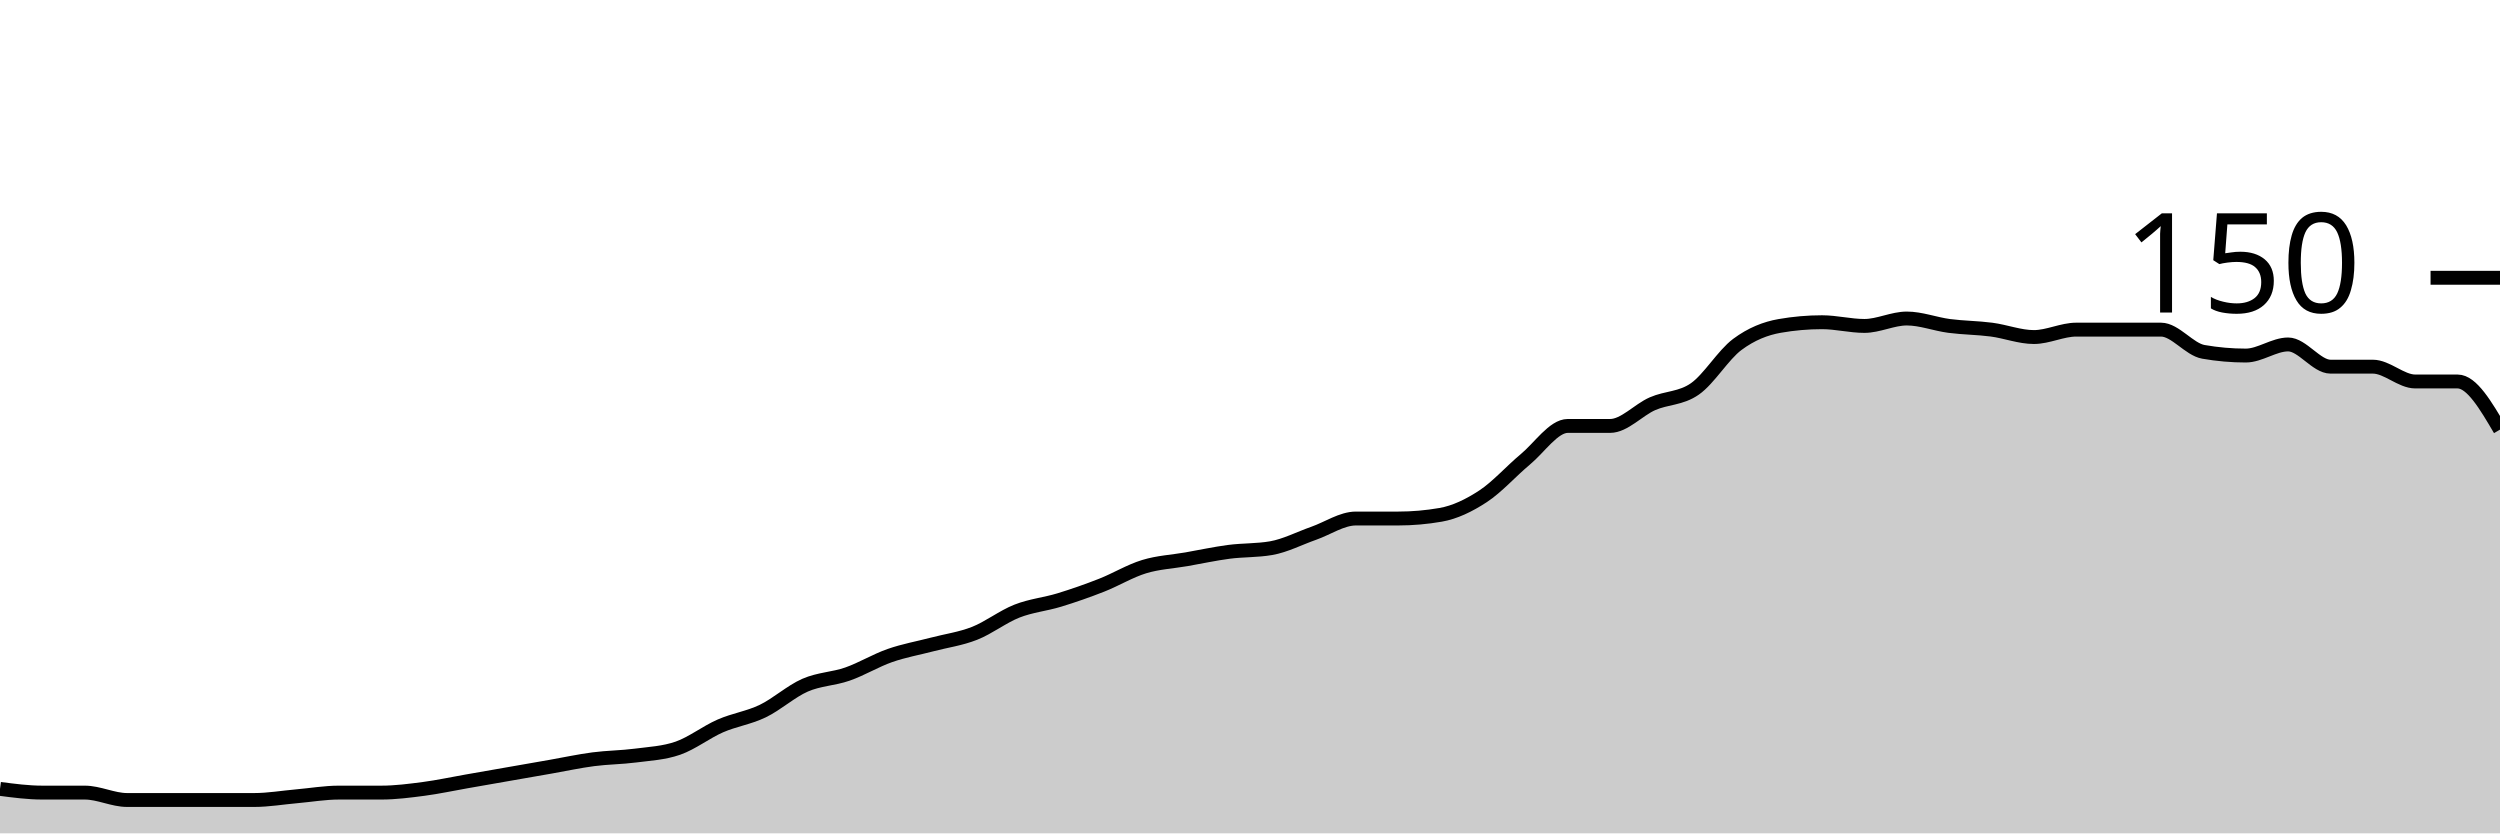
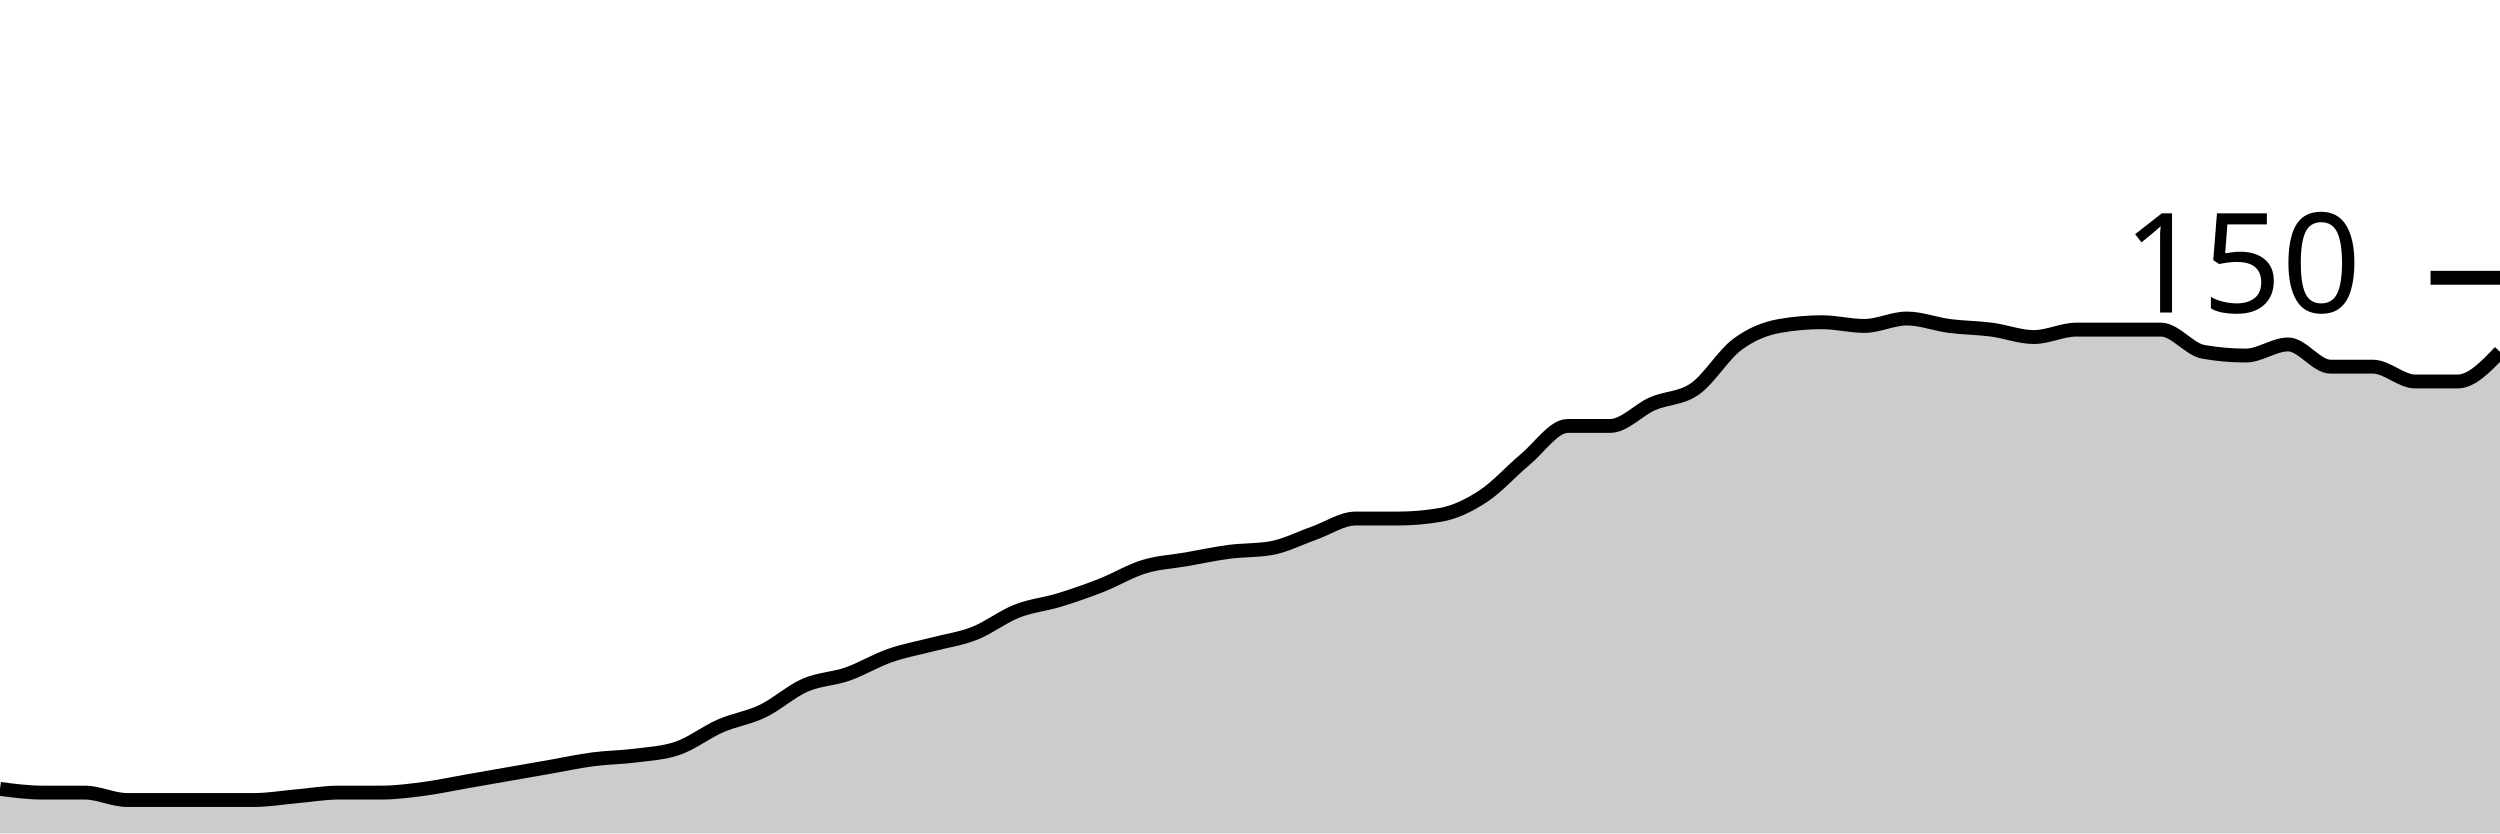
<svg xmlns="http://www.w3.org/2000/svg" viewBox="0 0 180 60">
  <g transform="translate(0,20)">
-     <path class="area" fill="rgba(0, 0, 0, 0.2)" d="M0,36.8C1.017,36.933,2.034,37.067,3.051,37.067C4.068,37.067,5.085,37.067,6.102,37.067C7.119,37.067,8.136,37.6,9.153,37.6C10.169,37.6,11.186,37.6,12.203,37.6C13.22,37.6,14.237,37.6,15.254,37.6C16.271,37.6,17.288,37.6,18.305,37.6C19.322,37.6,20.339,37.422,21.356,37.333C22.373,37.244,23.39,37.067,24.407,37.067C25.424,37.067,26.441,37.067,27.458,37.067C28.475,37.067,29.492,36.933,30.508,36.8C31.525,36.667,32.542,36.444,33.559,36.267C34.576,36.089,35.593,35.911,36.61,35.733C37.627,35.556,38.644,35.378,39.661,35.2C40.678,35.022,41.695,34.8,42.712,34.667C43.729,34.533,44.746,34.533,45.763,34.4C46.78,34.267,47.797,34.222,48.814,33.867C49.831,33.511,50.847,32.711,51.864,32.267C52.881,31.822,53.898,31.689,54.915,31.2C55.932,30.711,56.949,29.778,57.966,29.333C58.983,28.889,60,28.889,61.017,28.533C62.034,28.178,63.051,27.556,64.068,27.2C65.085,26.844,66.102,26.667,67.119,26.4C68.136,26.133,69.153,26,70.169,25.6C71.186,25.2,72.203,24.4,73.22,24C74.237,23.6,75.254,23.511,76.271,23.2C77.288,22.889,78.305,22.533,79.322,22.133C80.339,21.733,81.356,21.111,82.373,20.8C83.39,20.489,84.407,20.444,85.424,20.267C86.441,20.089,87.458,19.867,88.475,19.733C89.492,19.6,90.508,19.644,91.525,19.467C92.542,19.289,93.559,18.756,94.576,18.4C95.593,18.044,96.61,17.333,97.627,17.333C98.644,17.333,99.661,17.333,100.678,17.333C101.695,17.333,102.712,17.244,103.729,17.067C104.746,16.889,105.763,16.4,106.78,15.733C107.797,15.067,108.814,13.911,109.831,13.067C110.847,12.222,111.864,10.667,112.881,10.667C113.898,10.667,114.915,10.667,115.932,10.667C116.949,10.667,117.966,9.511,118.983,9.067C120,8.622,121.017,8.711,122.034,8C123.051,7.289,124.068,5.556,125.085,4.8C126.102,4.044,127.119,3.644,128.136,3.467C129.153,3.289,130.169,3.2,131.186,3.2C132.203,3.2,133.22,3.467,134.237,3.467C135.254,3.467,136.271,2.933,137.288,2.933C138.305,2.933,139.322,3.333,140.339,3.467C141.356,3.6,142.373,3.6,143.39,3.733C144.407,3.867,145.424,4.267,146.441,4.267C147.458,4.267,148.475,3.733,149.492,3.733C150.508,3.733,151.525,3.733,152.542,3.733C153.559,3.733,154.576,3.733,155.593,3.733C156.61,3.733,157.627,5.156,158.644,5.333C159.661,5.511,160.678,5.6,161.695,5.6C162.712,5.6,163.729,4.8,164.746,4.8C165.763,4.8,166.78,6.4,167.797,6.4C168.814,6.4,169.831,6.4,170.847,6.4C171.864,6.4,172.881,7.467,173.898,7.467C174.915,7.467,175.932,7.467,176.949,7.467C177.966,7.467,178.983,9.2,180,10.933L180,40C178.983,40,177.966,40,176.949,40C175.932,40,174.915,40,173.898,40C172.881,40,171.864,40,170.847,40C169.831,40,168.814,40,167.797,40C166.78,40,165.763,40,164.746,40C163.729,40,162.712,40,161.695,40C160.678,40,159.661,40,158.644,40C157.627,40,156.61,40,155.593,40C154.576,40,153.559,40,152.542,40C151.525,40,150.508,40,149.492,40C148.475,40,147.458,40,146.441,40C145.424,40,144.407,40,143.39,40C142.373,40,141.356,40,140.339,40C139.322,40,138.305,40,137.288,40C136.271,40,135.254,40,134.237,40C133.22,40,132.203,40,131.186,40C130.169,40,129.153,40,128.136,40C127.119,40,126.102,40,125.085,40C124.068,40,123.051,40,122.034,40C121.017,40,120,40,118.983,40C117.966,40,116.949,40,115.932,40C114.915,40,113.898,40,112.881,40C111.864,40,110.847,40,109.831,40C108.814,40,107.797,40,106.78,40C105.763,40,104.746,40,103.729,40C102.712,40,101.695,40,100.678,40C99.661,40,98.644,40,97.627,40C96.61,40,95.593,40,94.576,40C93.559,40,92.542,40,91.525,40C90.508,40,89.492,40,88.475,40C87.458,40,86.441,40,85.424,40C84.407,40,83.39,40,82.373,40C81.356,40,80.339,40,79.322,40C78.305,40,77.288,40,76.271,40C75.254,40,74.237,40,73.22,40C72.203,40,71.186,40,70.169,40C69.153,40,68.136,40,67.119,40C66.102,40,65.085,40,64.068,40C63.051,40,62.034,40,61.017,40C60,40,58.983,40,57.966,40C56.949,40,55.932,40,54.915,40C53.898,40,52.881,40,51.864,40C50.847,40,49.831,40,48.814,40C47.797,40,46.78,40,45.763,40C44.746,40,43.729,40,42.712,40C41.695,40,40.678,40,39.661,40C38.644,40,37.627,40,36.61,40C35.593,40,34.576,40,33.559,40C32.542,40,31.525,40,30.508,40C29.492,40,28.475,40,27.458,40C26.441,40,25.424,40,24.407,40C23.39,40,22.373,40,21.356,40C20.339,40,19.322,40,18.305,40C17.288,40,16.271,40,15.254,40C14.237,40,13.22,40,12.203,40C11.186,40,10.169,40,9.153,40C8.136,40,7.119,40,6.102,40C5.085,40,4.068,40,3.051,40C2.034,40,1.017,40,0,40Z" />
-     <path class="line" stroke="black" fill="none" d="M0,36.8C1.017,36.933,2.034,37.067,3.051,37.067C4.068,37.067,5.085,37.067,6.102,37.067C7.119,37.067,8.136,37.6,9.153,37.6C10.169,37.6,11.186,37.6,12.203,37.6C13.22,37.6,14.237,37.6,15.254,37.6C16.271,37.6,17.288,37.6,18.305,37.6C19.322,37.6,20.339,37.422,21.356,37.333C22.373,37.244,23.39,37.067,24.407,37.067C25.424,37.067,26.441,37.067,27.458,37.067C28.475,37.067,29.492,36.933,30.508,36.8C31.525,36.667,32.542,36.444,33.559,36.267C34.576,36.089,35.593,35.911,36.61,35.733C37.627,35.556,38.644,35.378,39.661,35.2C40.678,35.022,41.695,34.8,42.712,34.667C43.729,34.533,44.746,34.533,45.763,34.4C46.78,34.267,47.797,34.222,48.814,33.867C49.831,33.511,50.847,32.711,51.864,32.267C52.881,31.822,53.898,31.689,54.915,31.2C55.932,30.711,56.949,29.778,57.966,29.333C58.983,28.889,60,28.889,61.017,28.533C62.034,28.178,63.051,27.556,64.068,27.2C65.085,26.844,66.102,26.667,67.119,26.4C68.136,26.133,69.153,26,70.169,25.6C71.186,25.2,72.203,24.4,73.22,24C74.237,23.6,75.254,23.511,76.271,23.2C77.288,22.889,78.305,22.533,79.322,22.133C80.339,21.733,81.356,21.111,82.373,20.8C83.39,20.489,84.407,20.444,85.424,20.267C86.441,20.089,87.458,19.867,88.475,19.733C89.492,19.6,90.508,19.644,91.525,19.467C92.542,19.289,93.559,18.756,94.576,18.4C95.593,18.044,96.61,17.333,97.627,17.333C98.644,17.333,99.661,17.333,100.678,17.333C101.695,17.333,102.712,17.244,103.729,17.067C104.746,16.889,105.763,16.4,106.78,15.733C107.797,15.067,108.814,13.911,109.831,13.067C110.847,12.222,111.864,10.667,112.881,10.667C113.898,10.667,114.915,10.667,115.932,10.667C116.949,10.667,117.966,9.511,118.983,9.067C120,8.622,121.017,8.711,122.034,8C123.051,7.289,124.068,5.556,125.085,4.8C126.102,4.044,127.119,3.644,128.136,3.467C129.153,3.289,130.169,3.2,131.186,3.2C132.203,3.2,133.22,3.467,134.237,3.467C135.254,3.467,136.271,2.933,137.288,2.933C138.305,2.933,139.322,3.333,140.339,3.467C141.356,3.6,142.373,3.6,143.39,3.733C144.407,3.867,145.424,4.267,146.441,4.267C147.458,4.267,148.475,3.733,149.492,3.733C150.508,3.733,151.525,3.733,152.542,3.733C153.559,3.733,154.576,3.733,155.593,3.733C156.61,3.733,157.627,5.156,158.644,5.333C159.661,5.511,160.678,5.6,161.695,5.6C162.712,5.6,163.729,4.8,164.746,4.8C165.763,4.8,166.78,6.4,167.797,6.4C168.814,6.4,169.831,6.4,170.847,6.4C171.864,6.4,172.881,7.467,173.898,7.467C174.915,7.467,175.932,7.467,176.949,7.467C177.966,7.467,178.983,9.2,180,10.933" />
+     <path class="area" fill="rgba(0, 0, 0, 0.2)" d="M0,36.8C1.017,36.933,2.034,37.067,3.051,37.067C4.068,37.067,5.085,37.067,6.102,37.067C7.119,37.067,8.136,37.6,9.153,37.6C10.169,37.6,11.186,37.6,12.203,37.6C13.22,37.6,14.237,37.6,15.254,37.6C16.271,37.6,17.288,37.6,18.305,37.6C19.322,37.6,20.339,37.422,21.356,37.333C22.373,37.244,23.39,37.067,24.407,37.067C25.424,37.067,26.441,37.067,27.458,37.067C28.475,37.067,29.492,36.933,30.508,36.8C31.525,36.667,32.542,36.444,33.559,36.267C34.576,36.089,35.593,35.911,36.61,35.733C37.627,35.556,38.644,35.378,39.661,35.2C40.678,35.022,41.695,34.8,42.712,34.667C43.729,34.533,44.746,34.533,45.763,34.4C46.78,34.267,47.797,34.222,48.814,33.867C49.831,33.511,50.847,32.711,51.864,32.267C52.881,31.822,53.898,31.689,54.915,31.2C55.932,30.711,56.949,29.778,57.966,29.333C58.983,28.889,60,28.889,61.017,28.533C62.034,28.178,63.051,27.556,64.068,27.2C65.085,26.844,66.102,26.667,67.119,26.4C68.136,26.133,69.153,26,70.169,25.6C71.186,25.2,72.203,24.4,73.22,24C74.237,23.6,75.254,23.511,76.271,23.2C77.288,22.889,78.305,22.533,79.322,22.133C80.339,21.733,81.356,21.111,82.373,20.8C83.39,20.489,84.407,20.444,85.424,20.267C86.441,20.089,87.458,19.867,88.475,19.733C89.492,19.6,90.508,19.644,91.525,19.467C92.542,19.289,93.559,18.756,94.576,18.4C95.593,18.044,96.61,17.333,97.627,17.333C98.644,17.333,99.661,17.333,100.678,17.333C101.695,17.333,102.712,17.244,103.729,17.067C104.746,16.889,105.763,16.4,106.78,15.733C107.797,15.067,108.814,13.911,109.831,13.067C110.847,12.222,111.864,10.667,112.881,10.667C113.898,10.667,114.915,10.667,115.932,10.667C116.949,10.667,117.966,9.511,118.983,9.067C120,8.622,121.017,8.711,122.034,8C123.051,7.289,124.068,5.556,125.085,4.8C126.102,4.044,127.119,3.644,128.136,3.467C129.153,3.289,130.169,3.2,131.186,3.2C132.203,3.2,133.22,3.467,134.237,3.467C135.254,3.467,136.271,2.933,137.288,2.933C138.305,2.933,139.322,3.333,140.339,3.467C141.356,3.6,142.373,3.6,143.39,3.733C144.407,3.867,145.424,4.267,146.441,4.267C147.458,4.267,148.475,3.733,149.492,3.733C150.508,3.733,151.525,3.733,152.542,3.733C153.559,3.733,154.576,3.733,155.593,3.733C156.61,3.733,157.627,5.156,158.644,5.333C159.661,5.511,160.678,5.6,161.695,5.6C162.712,5.6,163.729,4.8,164.746,4.8C165.763,4.8,166.78,6.4,167.797,6.4C168.814,6.4,169.831,6.4,170.847,6.4C171.864,6.4,172.881,7.467,173.898,7.467C174.915,7.467,175.932,7.467,176.949,7.467C177.966,7.467,178.983,6.4,180,5.333L180,40C178.983,40,177.966,40,176.949,40C175.932,40,174.915,40,173.898,40C172.881,40,171.864,40,170.847,40C169.831,40,168.814,40,167.797,40C166.78,40,165.763,40,164.746,40C163.729,40,162.712,40,161.695,40C160.678,40,159.661,40,158.644,40C157.627,40,156.61,40,155.593,40C154.576,40,153.559,40,152.542,40C151.525,40,150.508,40,149.492,40C148.475,40,147.458,40,146.441,40C145.424,40,144.407,40,143.39,40C142.373,40,141.356,40,140.339,40C139.322,40,138.305,40,137.288,40C136.271,40,135.254,40,134.237,40C133.22,40,132.203,40,131.186,40C130.169,40,129.153,40,128.136,40C127.119,40,126.102,40,125.085,40C124.068,40,123.051,40,122.034,40C121.017,40,120,40,118.983,40C117.966,40,116.949,40,115.932,40C114.915,40,113.898,40,112.881,40C111.864,40,110.847,40,109.831,40C108.814,40,107.797,40,106.78,40C105.763,40,104.746,40,103.729,40C102.712,40,101.695,40,100.678,40C99.661,40,98.644,40,97.627,40C96.61,40,95.593,40,94.576,40C93.559,40,92.542,40,91.525,40C90.508,40,89.492,40,88.475,40C87.458,40,86.441,40,85.424,40C84.407,40,83.39,40,82.373,40C81.356,40,80.339,40,79.322,40C78.305,40,77.288,40,76.271,40C75.254,40,74.237,40,73.22,40C72.203,40,71.186,40,70.169,40C69.153,40,68.136,40,67.119,40C66.102,40,65.085,40,64.068,40C63.051,40,62.034,40,61.017,40C60,40,58.983,40,57.966,40C56.949,40,55.932,40,54.915,40C53.898,40,52.881,40,51.864,40C50.847,40,49.831,40,48.814,40C47.797,40,46.78,40,45.763,40C44.746,40,43.729,40,42.712,40C41.695,40,40.678,40,39.661,40C38.644,40,37.627,40,36.61,40C35.593,40,34.576,40,33.559,40C32.542,40,31.525,40,30.508,40C29.492,40,28.475,40,27.458,40C26.441,40,25.424,40,24.407,40C23.39,40,22.373,40,21.356,40C20.339,40,19.322,40,18.305,40C17.288,40,16.271,40,15.254,40C14.237,40,13.22,40,12.203,40C11.186,40,10.169,40,9.153,40C8.136,40,7.119,40,6.102,40C5.085,40,4.068,40,3.051,40C2.034,40,1.017,40,0,40Z" />
+     <path class="line" stroke="black" fill="none" d="M0,36.8C1.017,36.933,2.034,37.067,3.051,37.067C4.068,37.067,5.085,37.067,6.102,37.067C7.119,37.067,8.136,37.6,9.153,37.6C10.169,37.6,11.186,37.6,12.203,37.6C13.22,37.6,14.237,37.6,15.254,37.6C16.271,37.6,17.288,37.6,18.305,37.6C19.322,37.6,20.339,37.422,21.356,37.333C22.373,37.244,23.39,37.067,24.407,37.067C25.424,37.067,26.441,37.067,27.458,37.067C28.475,37.067,29.492,36.933,30.508,36.8C31.525,36.667,32.542,36.444,33.559,36.267C34.576,36.089,35.593,35.911,36.61,35.733C37.627,35.556,38.644,35.378,39.661,35.2C40.678,35.022,41.695,34.8,42.712,34.667C43.729,34.533,44.746,34.533,45.763,34.4C46.78,34.267,47.797,34.222,48.814,33.867C49.831,33.511,50.847,32.711,51.864,32.267C52.881,31.822,53.898,31.689,54.915,31.2C55.932,30.711,56.949,29.778,57.966,29.333C58.983,28.889,60,28.889,61.017,28.533C62.034,28.178,63.051,27.556,64.068,27.2C65.085,26.844,66.102,26.667,67.119,26.4C68.136,26.133,69.153,26,70.169,25.6C71.186,25.2,72.203,24.4,73.22,24C74.237,23.6,75.254,23.511,76.271,23.2C77.288,22.889,78.305,22.533,79.322,22.133C80.339,21.733,81.356,21.111,82.373,20.8C83.39,20.489,84.407,20.444,85.424,20.267C86.441,20.089,87.458,19.867,88.475,19.733C89.492,19.6,90.508,19.644,91.525,19.467C92.542,19.289,93.559,18.756,94.576,18.4C95.593,18.044,96.61,17.333,97.627,17.333C98.644,17.333,99.661,17.333,100.678,17.333C101.695,17.333,102.712,17.244,103.729,17.067C104.746,16.889,105.763,16.4,106.78,15.733C107.797,15.067,108.814,13.911,109.831,13.067C110.847,12.222,111.864,10.667,112.881,10.667C113.898,10.667,114.915,10.667,115.932,10.667C116.949,10.667,117.966,9.511,118.983,9.067C120,8.622,121.017,8.711,122.034,8C123.051,7.289,124.068,5.556,125.085,4.8C126.102,4.044,127.119,3.644,128.136,3.467C129.153,3.289,130.169,3.2,131.186,3.2C132.203,3.2,133.22,3.467,134.237,3.467C135.254,3.467,136.271,2.933,137.288,2.933C138.305,2.933,139.322,3.333,140.339,3.467C141.356,3.6,142.373,3.6,143.39,3.733C144.407,3.867,145.424,4.267,146.441,4.267C147.458,4.267,148.475,3.733,149.492,3.733C150.508,3.733,151.525,3.733,152.542,3.733C153.559,3.733,154.576,3.733,155.593,3.733C156.61,3.733,157.627,5.156,158.644,5.333C159.661,5.511,160.678,5.6,161.695,5.6C162.712,5.6,163.729,4.8,164.746,4.8C165.763,4.8,166.78,6.4,167.797,6.4C168.814,6.4,169.831,6.4,170.847,6.4C171.864,6.4,172.881,7.467,173.898,7.467C174.915,7.467,175.932,7.467,176.949,7.467C177.966,7.467,178.983,6.4,180,5.333" />
    <path class="axis-ceiling" stroke-width="1" stroke="black" fill="none" d="M175,0L180,0" />
    <text class="axis-ceiling-label" font-family="sans-serif" text-anchor="end" font-size="10px" x="170" y="2.5">150</text>
  </g>
</svg>
